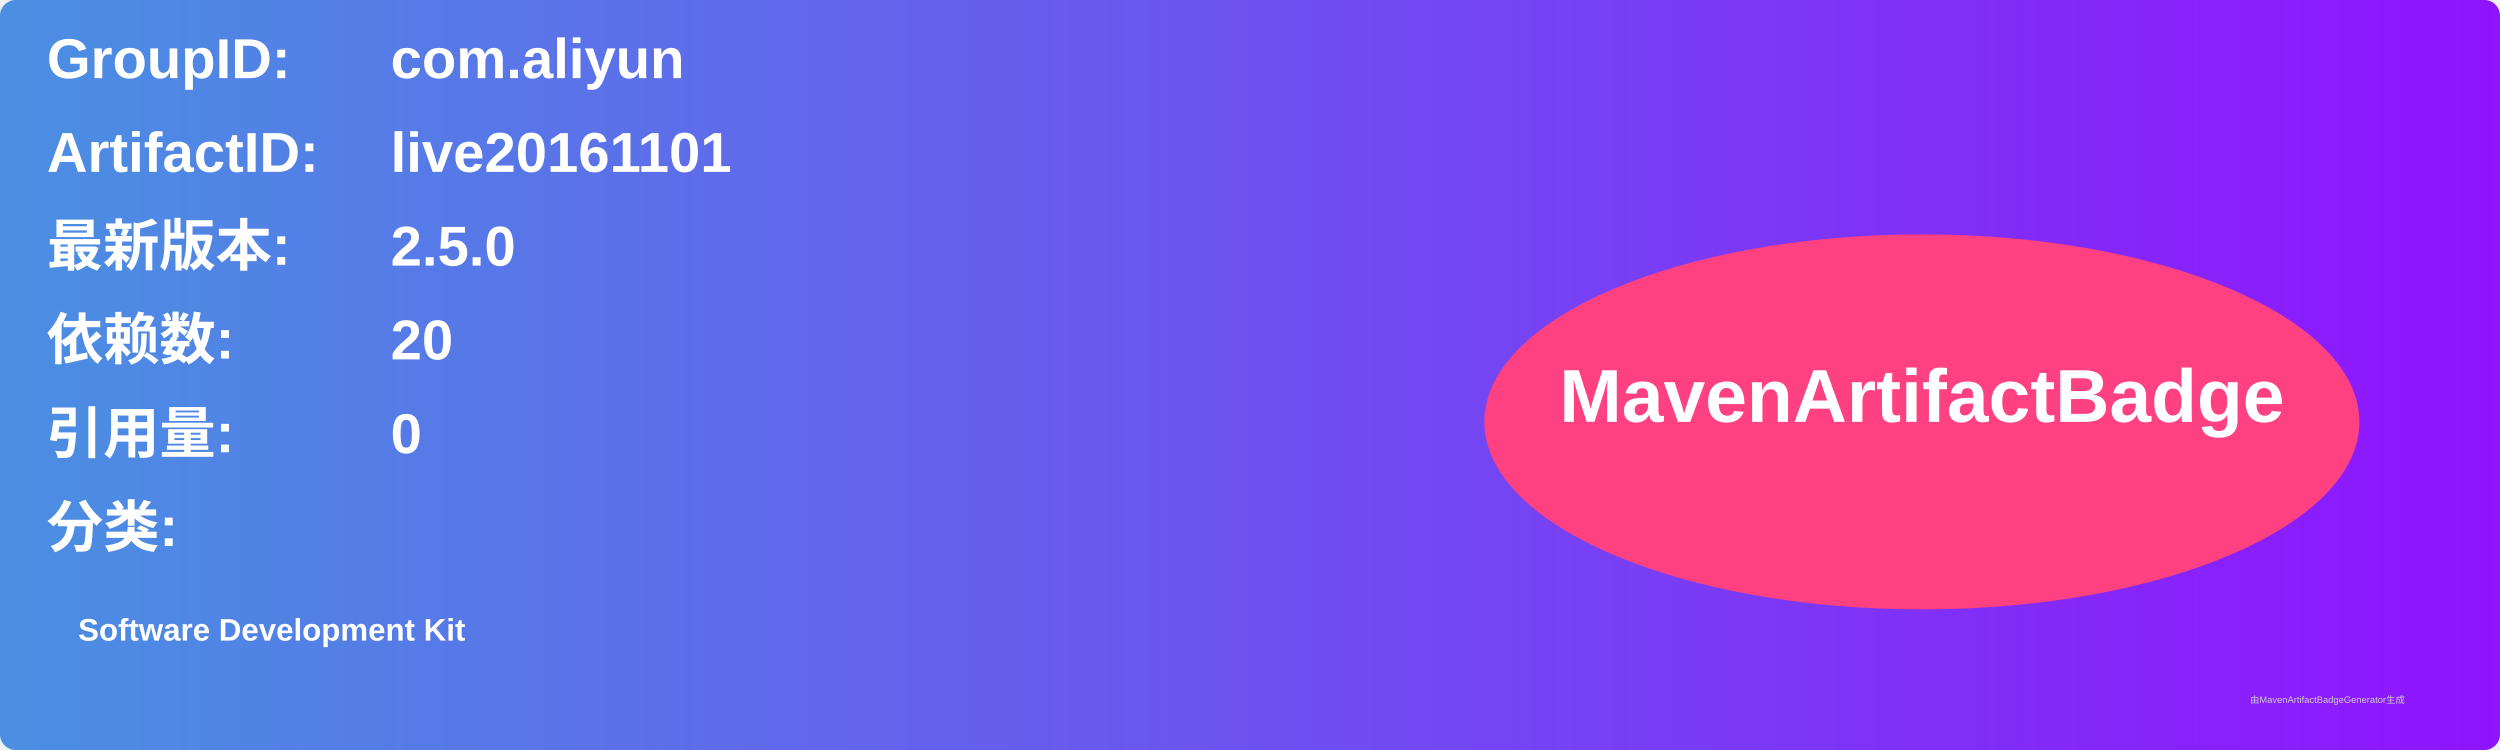
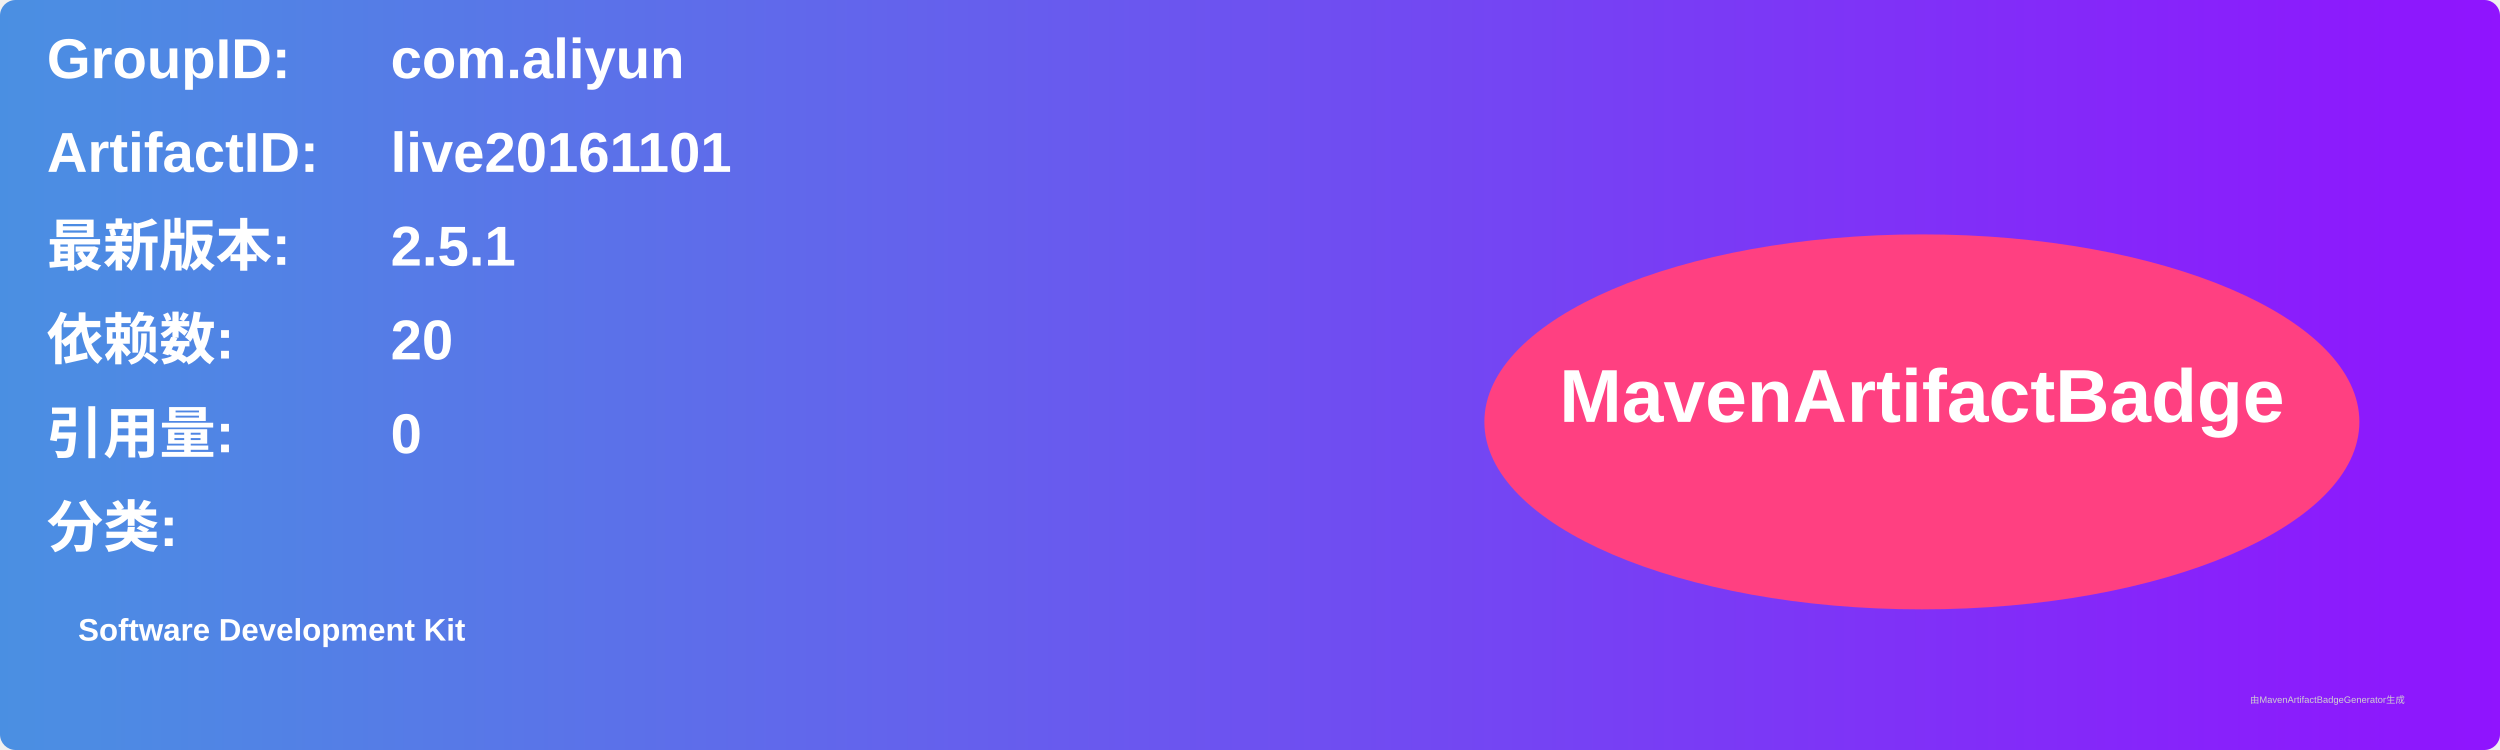
<svg xmlns="http://www.w3.org/2000/svg" width="800" height="240" viewBox="0 0 800 240">
  <linearGradient id="grad" x1="0%" y1="0%" x2="100%" y2="0%">
    <stop offset="0%" stop-color="#4a90e2" />
    <stop offset="100%" stop-color="#9013fe" />
  </linearGradient>
  <rect width="100%" height="100%" rx="5" ry="5" fill="url(#grad)" />
  <g transform="translate(15, 15)">
    <text x="0" y="10" font-family="Arial" font-size="18" fill="white" font-weight="bold" width="260">GroupID:</text>
    <text x="110" y="10" font-family="Arial" font-size="18" fill="white" font-weight="bold" width="460">com.aliyun</text>
    <text x="0" y="40" font-family="Arial" font-size="18" fill="white" font-weight="bold" width="260">ArtifactID:</text>
    <text x="110" y="40" font-family="Arial" font-size="18" fill="white" font-weight="bold" width="460">live20161101</text>
    <text x="0" y="70" font-family="Arial" font-size="18" fill="white" font-weight="bold">最新版本:</text>
    <text x="110" y="70" font-family="Arial" font-size="18" fill="white" font-weight="bold">
-       <tspan font-weight="bold">2.5.0</tspan>
+       <tspan font-weight="bold">2.5.1</tspan>
    </text>
    <text x="0" y="100" font-family="Arial" font-size="18" fill="white" font-weight="bold">依赖数: </text>
    <text x="110" y="100" font-family="Arial" font-size="18" fill="white">
      <tspan font-weight="bold">20</tspan>
    </text>
    <text x="0" y="130" font-family="Arial" font-size="18" fill="white" font-weight="bold">引用量: </text>
    <text x="110" y="130" font-family="Arial" font-size="18" fill="white">
      <tspan font-weight="bold">0</tspan>
    </text>
    <text x="0" y="160" font-family="Arial" font-size="18" fill="white" font-weight="bold">分类:</text>
    <text x="10" y="190" font-family="Arial" font-size="10" fill="white">
      <tspan font-weight="bold">Software Development Kit</tspan>
    </text>
    <ellipse cx="600" cy="120" rx="140" ry="60" fill="#ff4081" />
    <text x="600" y="120" text-anchor="middle" font-family="Arial" font-size="24" fill="white" font-weight="bold">MavenArtifactBadge</text>
  </g>
  <text x="720" y="225" font-family="Arial" font-size="3" fill="#d0d0d0">由MavenArtifactBadgeGenerator生成</text>
</svg>
